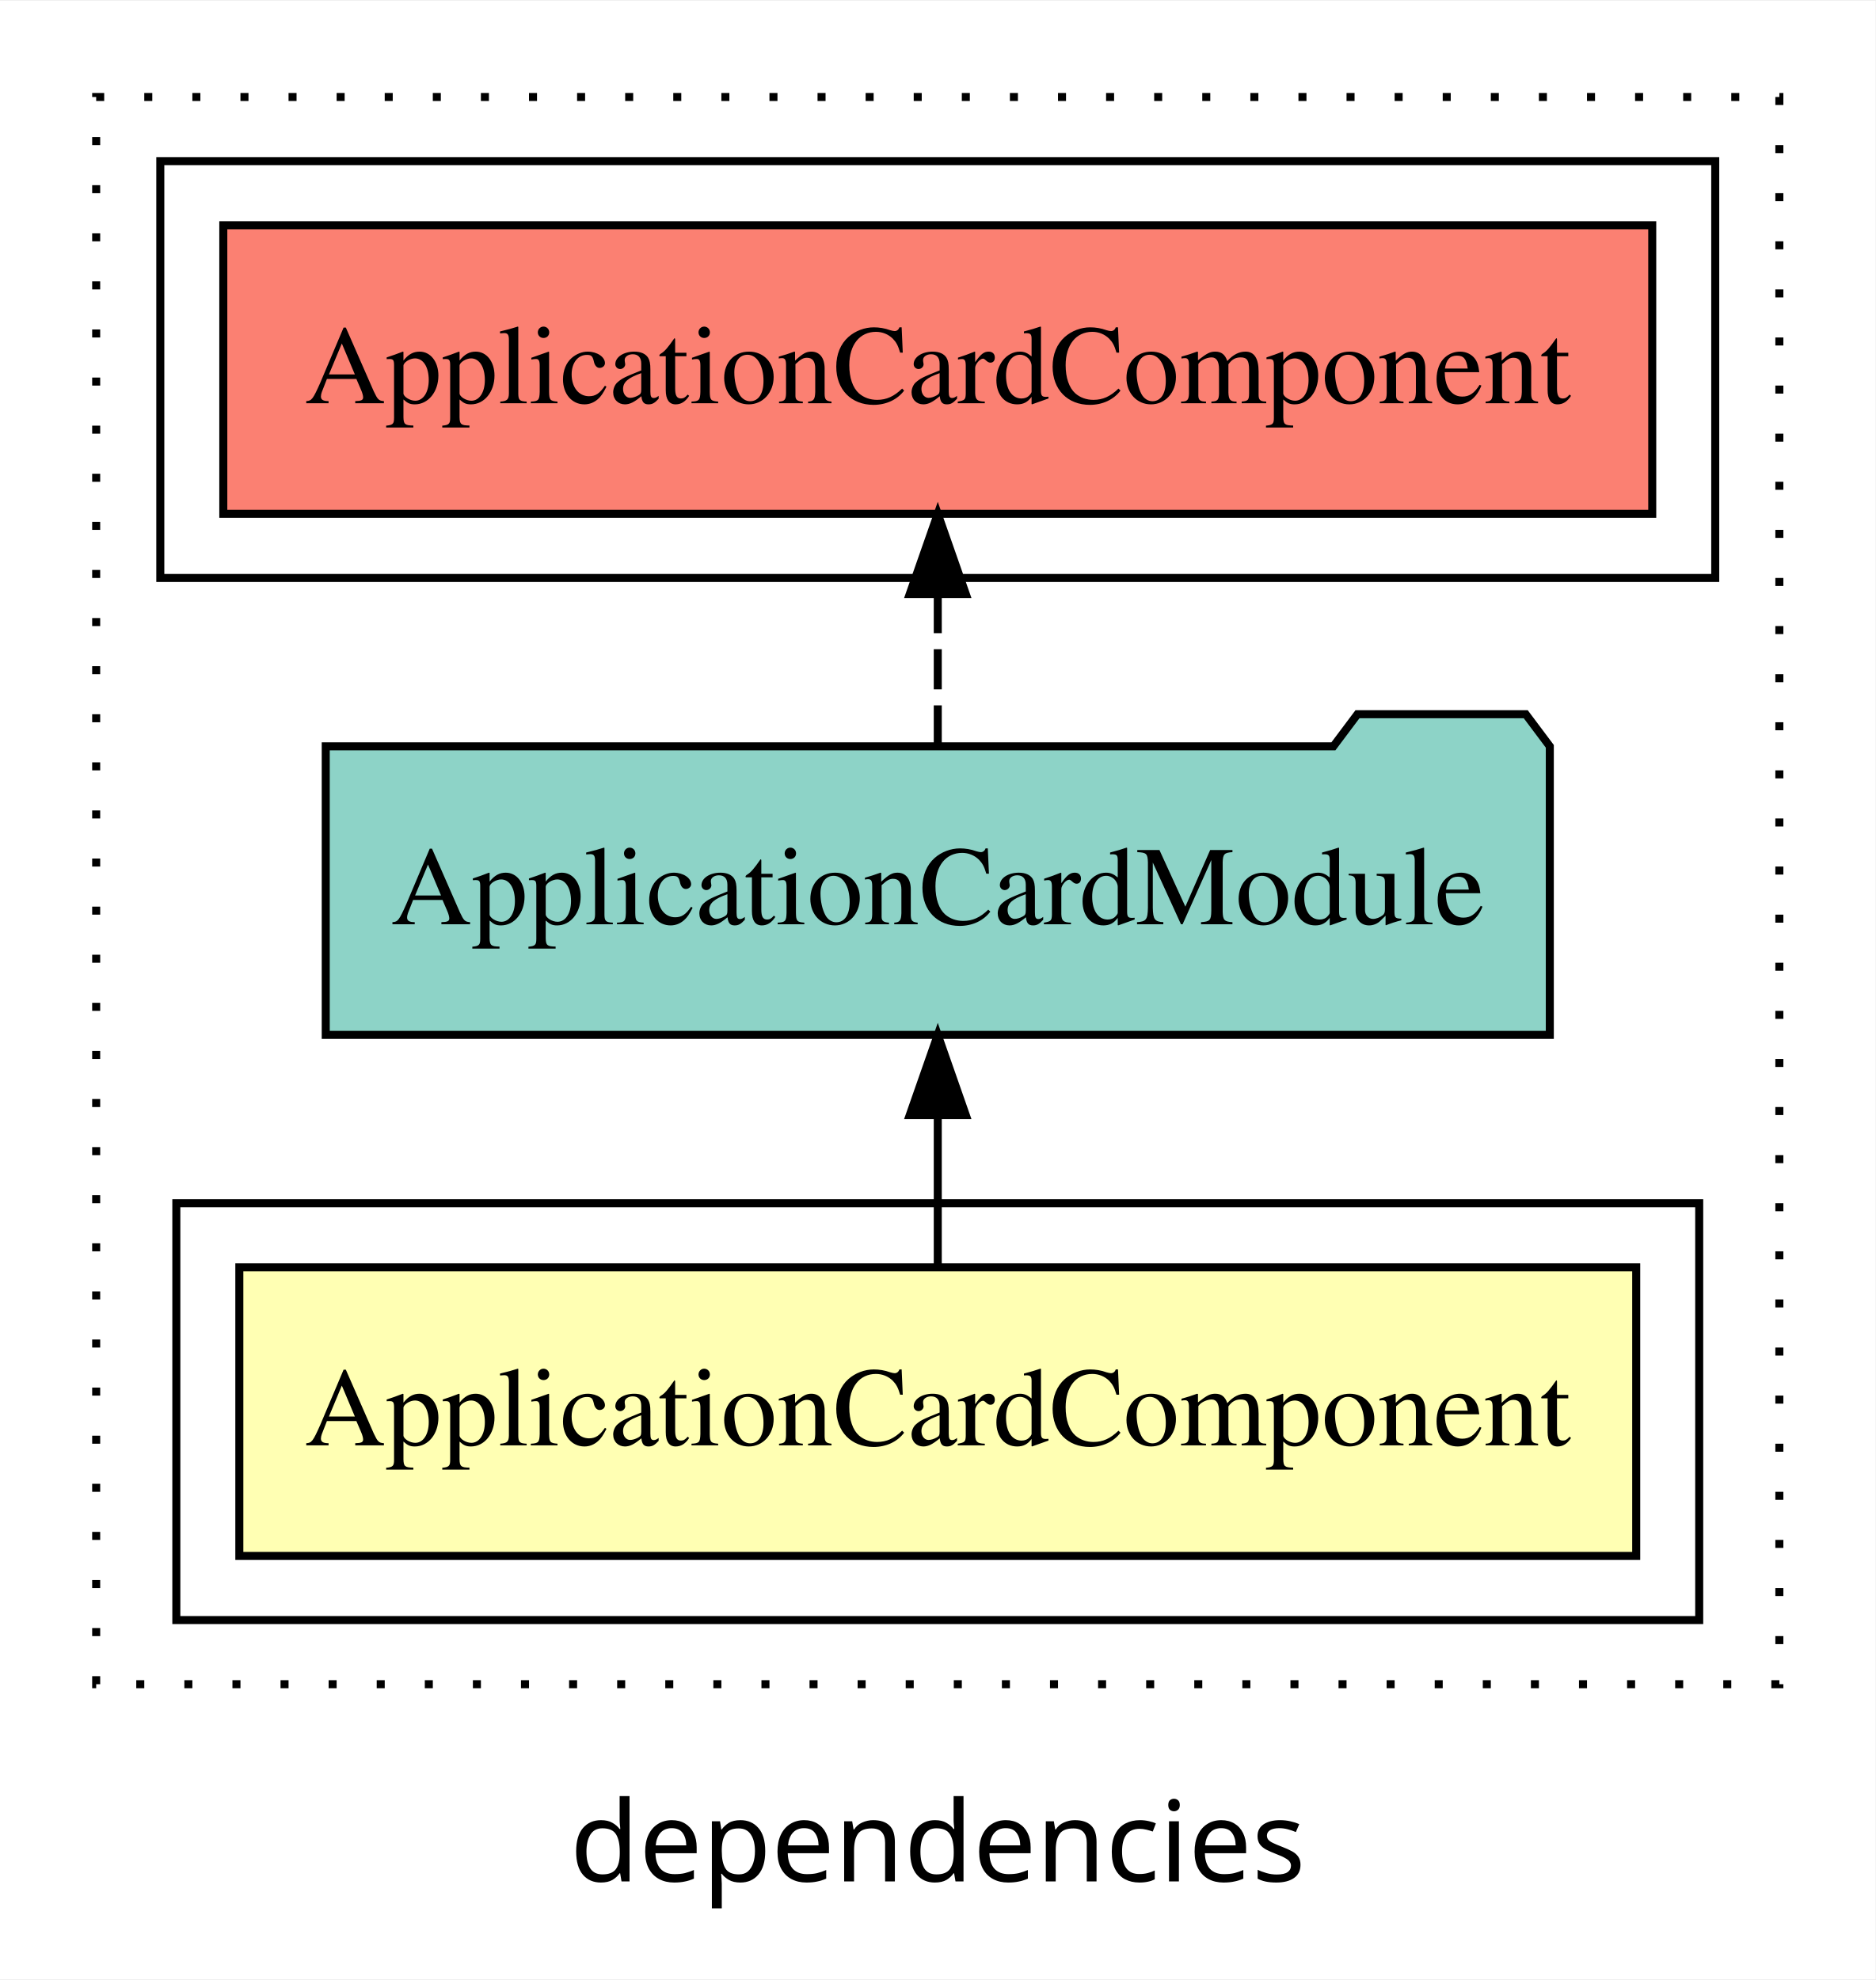
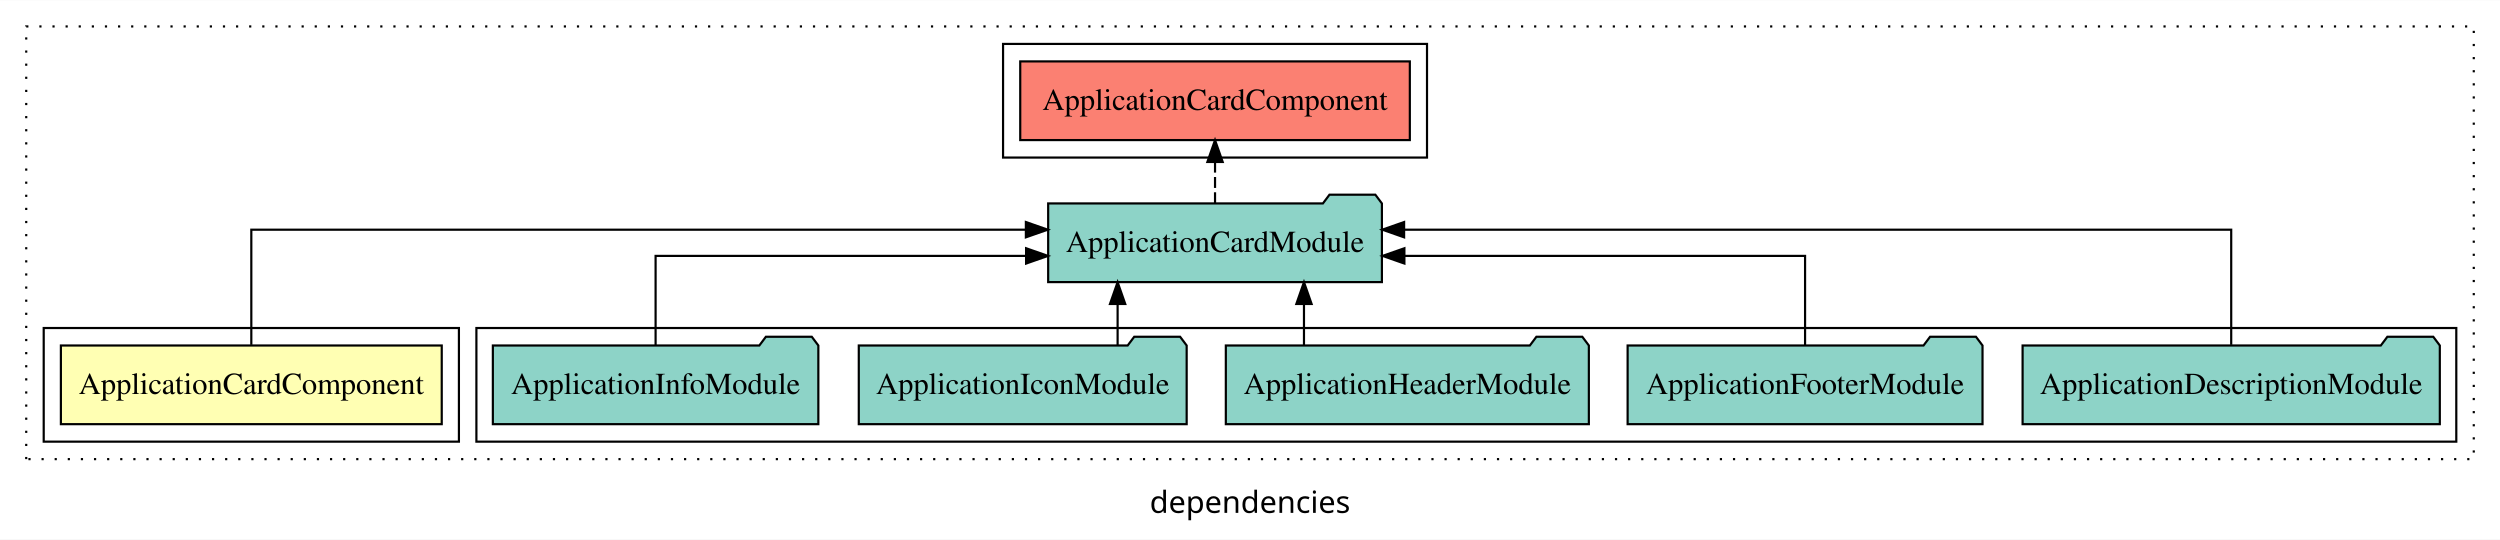
- <svg xmlns="http://www.w3.org/2000/svg" width="234pt" height="247pt" viewBox="0.00 0.00 234.00 246.80">
+ <svg xmlns="http://www.w3.org/2000/svg" width="1144pt" height="247pt" viewBox="0.00 0.00 1144.00 246.80">
  <g id="graph0" class="graph" transform="scale(1 1) rotate(0) translate(4 242.8)">
-     <polygon fill="white" stroke="transparent" points="-4,4 -4,-242.8 230,-242.8 230,4 -4,4" />
-     <text text-anchor="middle" x="113" y="-8.2" font-family="sans-serif" font-size="14.00">dependencies</text>
+     <polygon fill="white" stroke="transparent" points="-4,4 -4,-242.8 1140,-242.8 1140,4 -4,4" />
+     <text text-anchor="middle" x="568" y="-8.2" font-family="sans-serif" font-size="14.00">dependencies</text>
    <g id="clust1" class="cluster">
-       <polygon fill="none" stroke="black" stroke-dasharray="1,5" points="8,-32.8 8,-230.8 218,-230.8 218,-32.8 8,-32.8" />
+       <polygon fill="none" stroke="black" stroke-dasharray="1,5" points="8,-32.8 8,-230.8 1128,-230.8 1128,-32.8 8,-32.8" />
    </g>
    <g id="clust5" class="cluster">
-       <polygon fill="none" stroke="black" points="16,-170.8 16,-222.8 210,-222.8 210,-170.8 16,-170.8" />
+       <polygon fill="none" stroke="black" points="455,-170.8 455,-222.8 649,-222.8 649,-170.8 455,-170.8" />
+     </g>
+     <g id="clust4" class="cluster">
+       <polygon fill="none" stroke="black" points="214,-40.8 214,-92.8 1120,-92.8 1120,-40.8 214,-40.8" />
    </g>
    <g id="clust2" class="cluster">
-       <polygon fill="none" stroke="black" points="18,-40.8 18,-92.8 208,-92.8 208,-40.8 18,-40.8" />
+       <polygon fill="none" stroke="black" points="16,-40.8 16,-92.8 206,-92.8 206,-40.8 16,-40.8" />
    </g>
    <g id="node1" class="node">
-       <polygon fill="#ffffb3" stroke="black" points="200.14,-84.8 25.86,-84.8 25.86,-48.8 200.14,-48.8 200.14,-84.8" />
-       <text text-anchor="middle" x="113" y="-62.6" font-family="Times,serif" font-size="14.00">ApplicationCardComponent</text>
+       <polygon fill="#ffffb3" stroke="black" points="198.14,-84.8 23.86,-84.8 23.86,-48.8 198.14,-48.8 198.14,-84.8" />
+       <text text-anchor="middle" x="111" y="-62.6" font-family="Times,serif" font-size="14.00">ApplicationCardComponent</text>
    </g>
    <g id="node2" class="node">
-       <polygon fill="#8dd3c7" stroke="black" points="189.36,-149.8 186.36,-153.8 165.36,-153.8 162.36,-149.8 36.64,-149.8 36.64,-113.8 189.36,-113.8 189.36,-149.8" />
-       <text text-anchor="middle" x="113" y="-127.6" font-family="Times,serif" font-size="14.00">ApplicationCardModule</text>
+       <polygon fill="#8dd3c7" stroke="black" points="628.36,-149.8 625.36,-153.8 604.36,-153.8 601.36,-149.8 475.64,-149.8 475.64,-113.8 628.36,-113.8 628.36,-149.8" />
+       <text text-anchor="middle" x="552" y="-127.6" font-family="Times,serif" font-size="14.00">ApplicationCardModule</text>
    </g>
    <g id="edge1" class="edge">
-       <path fill="none" stroke="black" d="M113,-84.91C113,-84.91 113,-103.79 113,-103.79" />
-       <polygon fill="black" stroke="black" points="109.5,-103.79 113,-113.79 116.5,-103.79 109.5,-103.79" />
+       <path fill="none" stroke="black" d="M111,-85.08C111,-106.12 111,-137.8 111,-137.8 111,-137.8 465.44,-137.8 465.44,-137.8" />
+       <polygon fill="black" stroke="black" points="465.44,-141.3 475.44,-137.8 465.44,-134.3 465.44,-141.3" />
+     </g>
+     <g id="node8" class="node">
+       <polygon fill="#fb8072" stroke="black" points="641.14,-214.8 462.86,-214.8 462.86,-178.8 641.14,-178.8 641.14,-214.8" />
+       <text text-anchor="middle" x="552" y="-192.6" font-family="Times,serif" font-size="14.00">ApplicationCardComponent </text>
+     </g>
+     <g id="edge7" class="edge">
+       <path fill="none" stroke="black" stroke-dasharray="5,2" d="M552,-149.91C552,-149.91 552,-168.79 552,-168.79" />
+       <polygon fill="black" stroke="black" points="548.5,-168.79 552,-178.79 555.5,-168.79 548.5,-168.79" />
    </g>
    <g id="node3" class="node">
-       <polygon fill="#fb8072" stroke="black" points="202.14,-214.8 23.86,-214.8 23.86,-178.8 202.14,-178.8 202.14,-214.8" />
-       <text text-anchor="middle" x="113" y="-192.6" font-family="Times,serif" font-size="14.00">ApplicationCardComponent </text>
+       <polygon fill="#8dd3c7" stroke="black" points="1112.46,-84.8 1109.46,-88.8 1088.46,-88.8 1085.46,-84.8 921.54,-84.8 921.54,-48.8 1112.46,-48.8 1112.46,-84.8" />
+       <text text-anchor="middle" x="1017" y="-62.6" font-family="Times,serif" font-size="14.00">ApplicationDescriptionModule</text>
    </g>
    <g id="edge2" class="edge">
-       <path fill="none" stroke="black" stroke-dasharray="5,2" d="M113,-149.91C113,-149.91 113,-168.79 113,-168.79" />
-       <polygon fill="black" stroke="black" points="109.5,-168.79 113,-178.79 116.5,-168.79 109.5,-168.79" />
+       <path fill="none" stroke="black" d="M1017,-85.08C1017,-106.12 1017,-137.8 1017,-137.8 1017,-137.8 638.52,-137.8 638.52,-137.8" />
+       <polygon fill="black" stroke="black" points="638.52,-134.3 628.52,-137.8 638.52,-141.3 638.52,-134.3" />
+     </g>
+     <g id="node4" class="node">
+       <polygon fill="#8dd3c7" stroke="black" points="903.2,-84.8 900.2,-88.8 879.2,-88.8 876.2,-84.8 740.8,-84.8 740.8,-48.8 903.2,-48.8 903.2,-84.8" />
+       <text text-anchor="middle" x="822" y="-62.6" font-family="Times,serif" font-size="14.00">ApplicationFooterModule</text>
+     </g>
+     <g id="edge3" class="edge">
+       <path fill="none" stroke="black" d="M822,-84.82C822,-102.17 822,-125.8 822,-125.8 822,-125.8 638.65,-125.8 638.65,-125.8" />
+       <polygon fill="black" stroke="black" points="638.65,-122.3 628.65,-125.8 638.65,-129.3 638.65,-122.3" />
+     </g>
+     <g id="node5" class="node">
+       <polygon fill="#8dd3c7" stroke="black" points="723.06,-84.8 720.06,-88.8 699.06,-88.8 696.06,-84.8 556.94,-84.8 556.94,-48.8 723.06,-48.8 723.06,-84.8" />
+       <text text-anchor="middle" x="640" y="-62.6" font-family="Times,serif" font-size="14.00">ApplicationHeaderModule</text>
+     </g>
+     <g id="edge4" class="edge">
+       <path fill="none" stroke="black" d="M592.7,-84.91C592.7,-84.91 592.7,-103.79 592.7,-103.79" />
+       <polygon fill="black" stroke="black" points="589.2,-103.79 592.7,-113.79 596.2,-103.79 589.2,-103.79" />
+     </g>
+     <g id="node6" class="node">
+       <polygon fill="#8dd3c7" stroke="black" points="539.02,-84.8 536.02,-88.8 515.02,-88.8 512.02,-84.8 388.98,-84.8 388.98,-48.8 539.02,-48.8 539.02,-84.8" />
+       <text text-anchor="middle" x="464" y="-62.6" font-family="Times,serif" font-size="14.00">ApplicationIconModule</text>
+     </g>
+     <g id="edge5" class="edge">
+       <path fill="none" stroke="black" d="M507.42,-84.91C507.42,-84.91 507.42,-103.79 507.42,-103.79" />
+       <polygon fill="black" stroke="black" points="503.92,-103.79 507.42,-113.79 510.92,-103.79 503.92,-103.79" />
+     </g>
+     <g id="node7" class="node">
+       <polygon fill="#8dd3c7" stroke="black" points="370.47,-84.8 367.47,-88.8 346.47,-88.8 343.47,-84.8 221.53,-84.8 221.53,-48.8 370.47,-48.8 370.47,-84.8" />
+       <text text-anchor="middle" x="296" y="-62.6" font-family="Times,serif" font-size="14.00">ApplicationInfoModule</text>
+     </g>
+     <g id="edge6" class="edge">
+       <path fill="none" stroke="black" d="M296,-84.82C296,-102.17 296,-125.8 296,-125.8 296,-125.8 465.54,-125.8 465.54,-125.8" />
+       <polygon fill="black" stroke="black" points="465.54,-129.3 475.54,-125.8 465.54,-122.3 465.54,-129.3" />
    </g>
  </g>
</svg>
